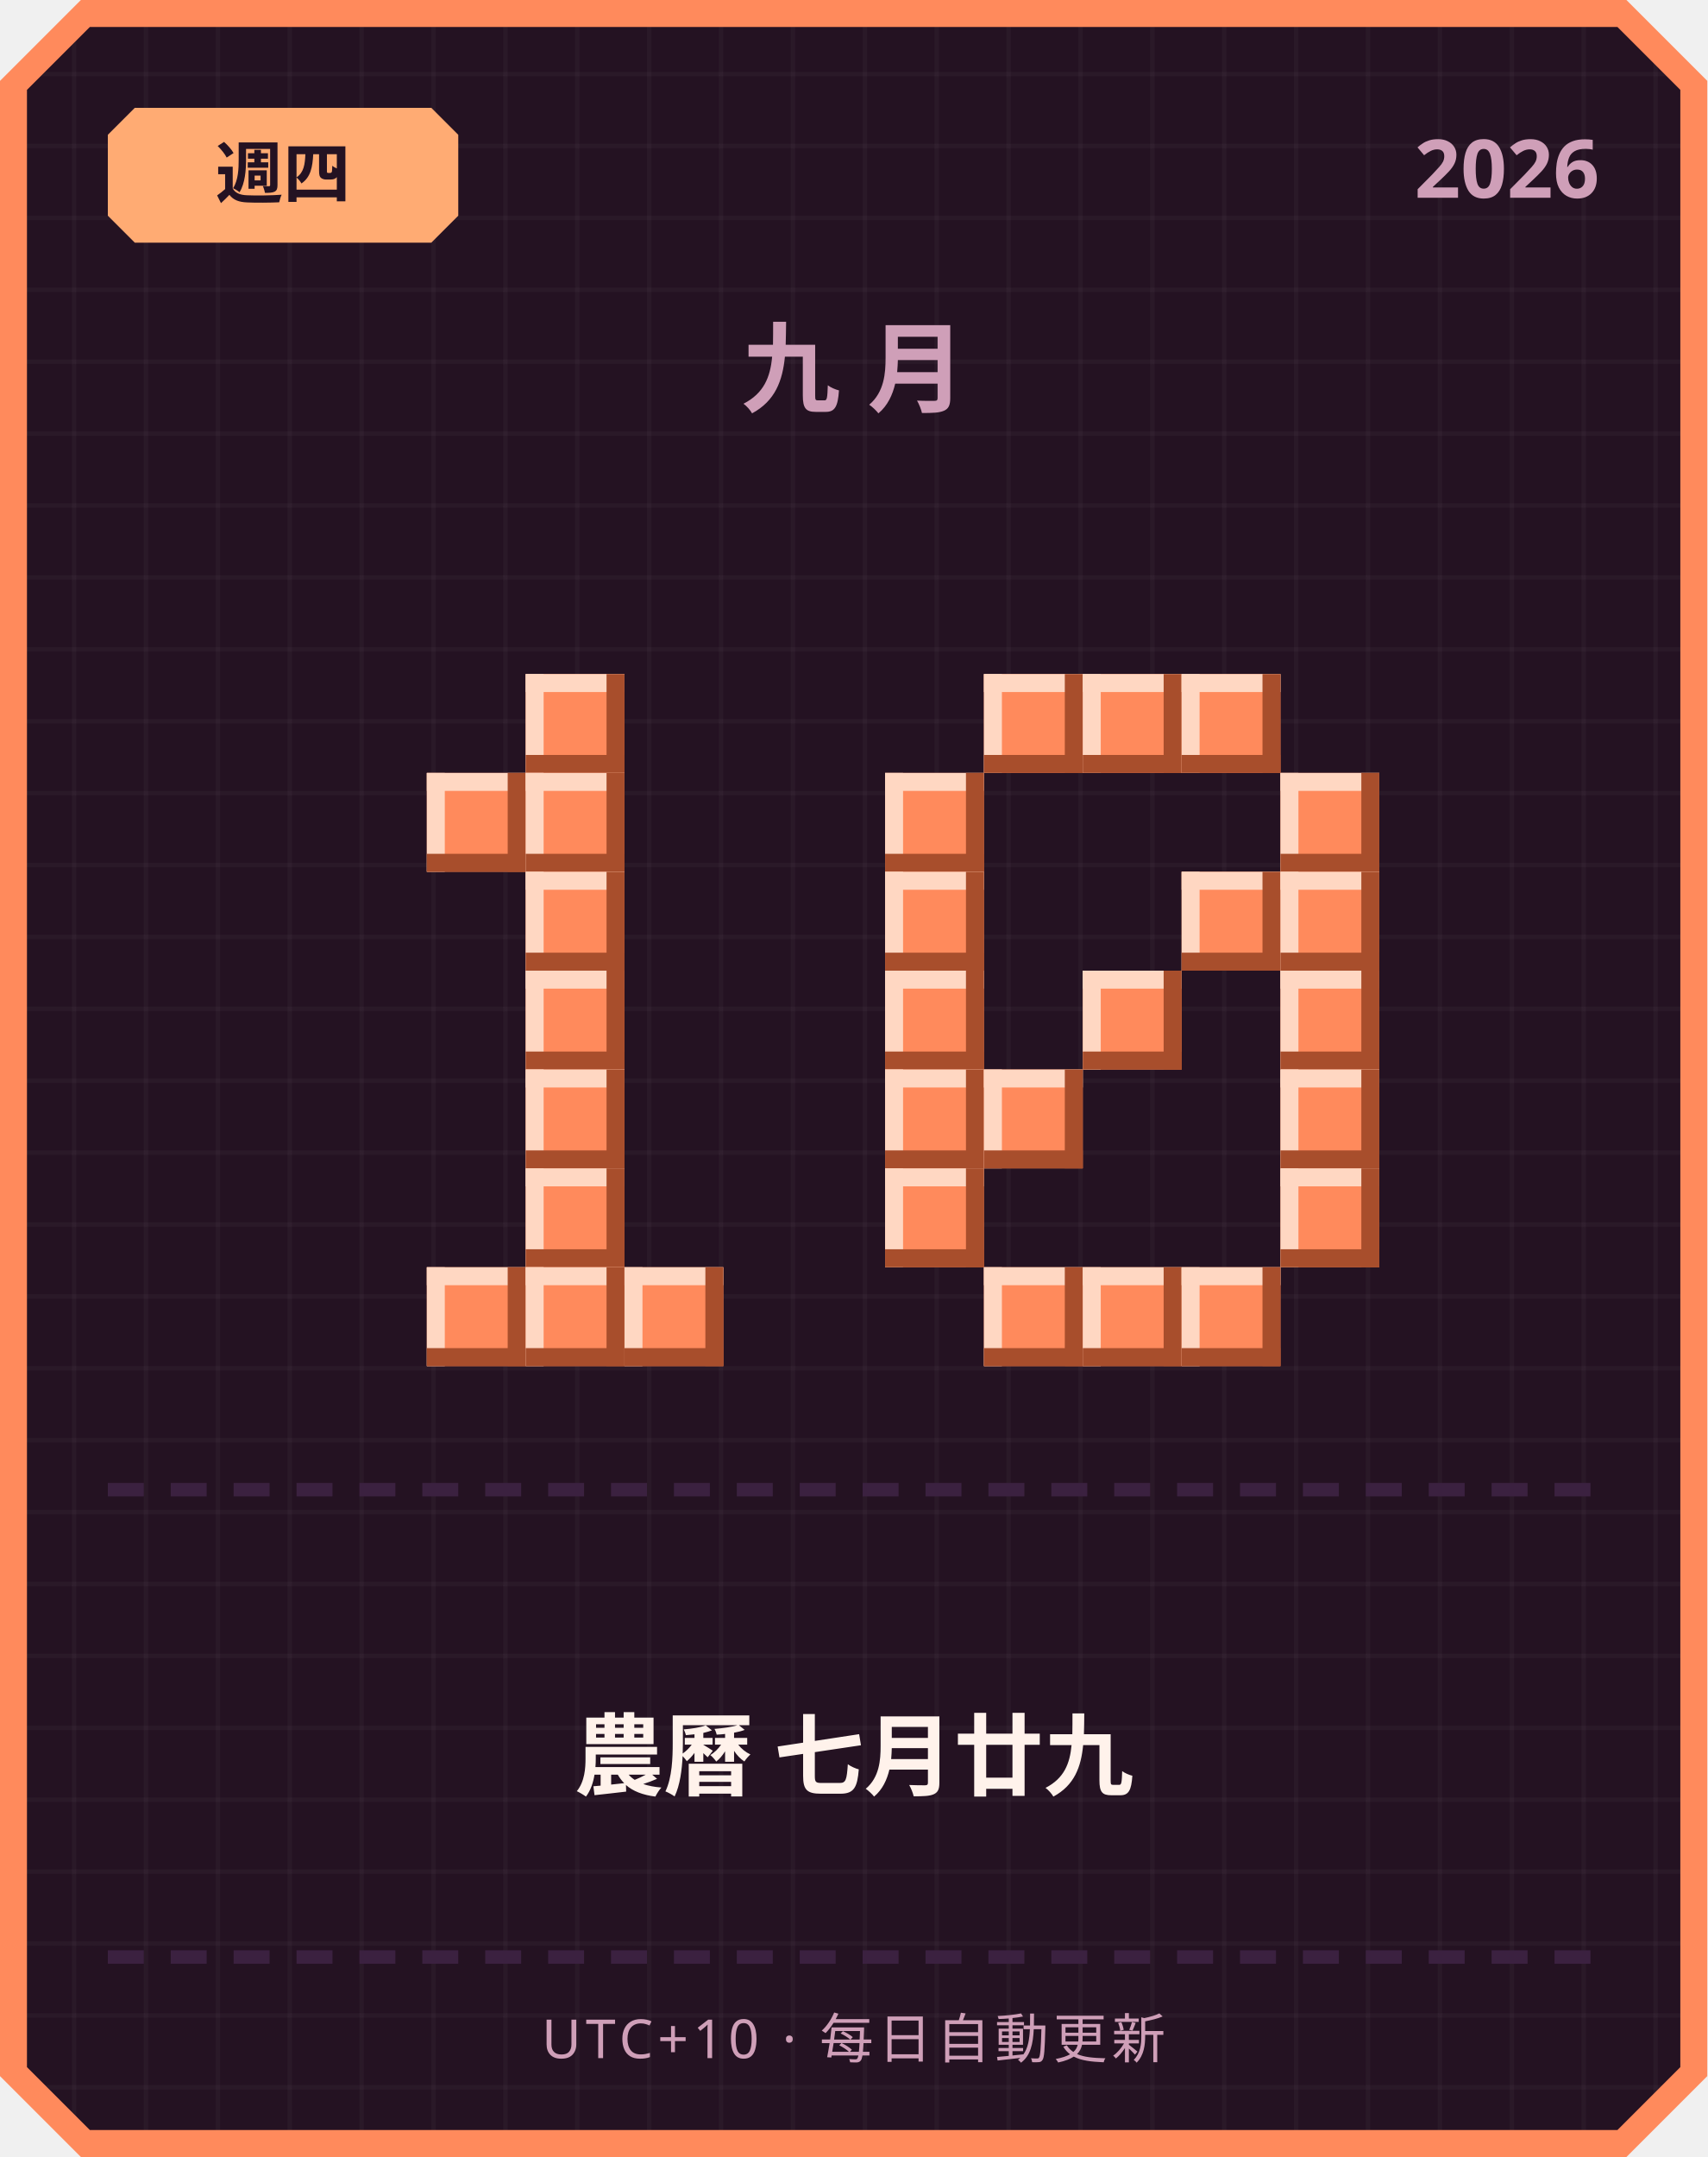
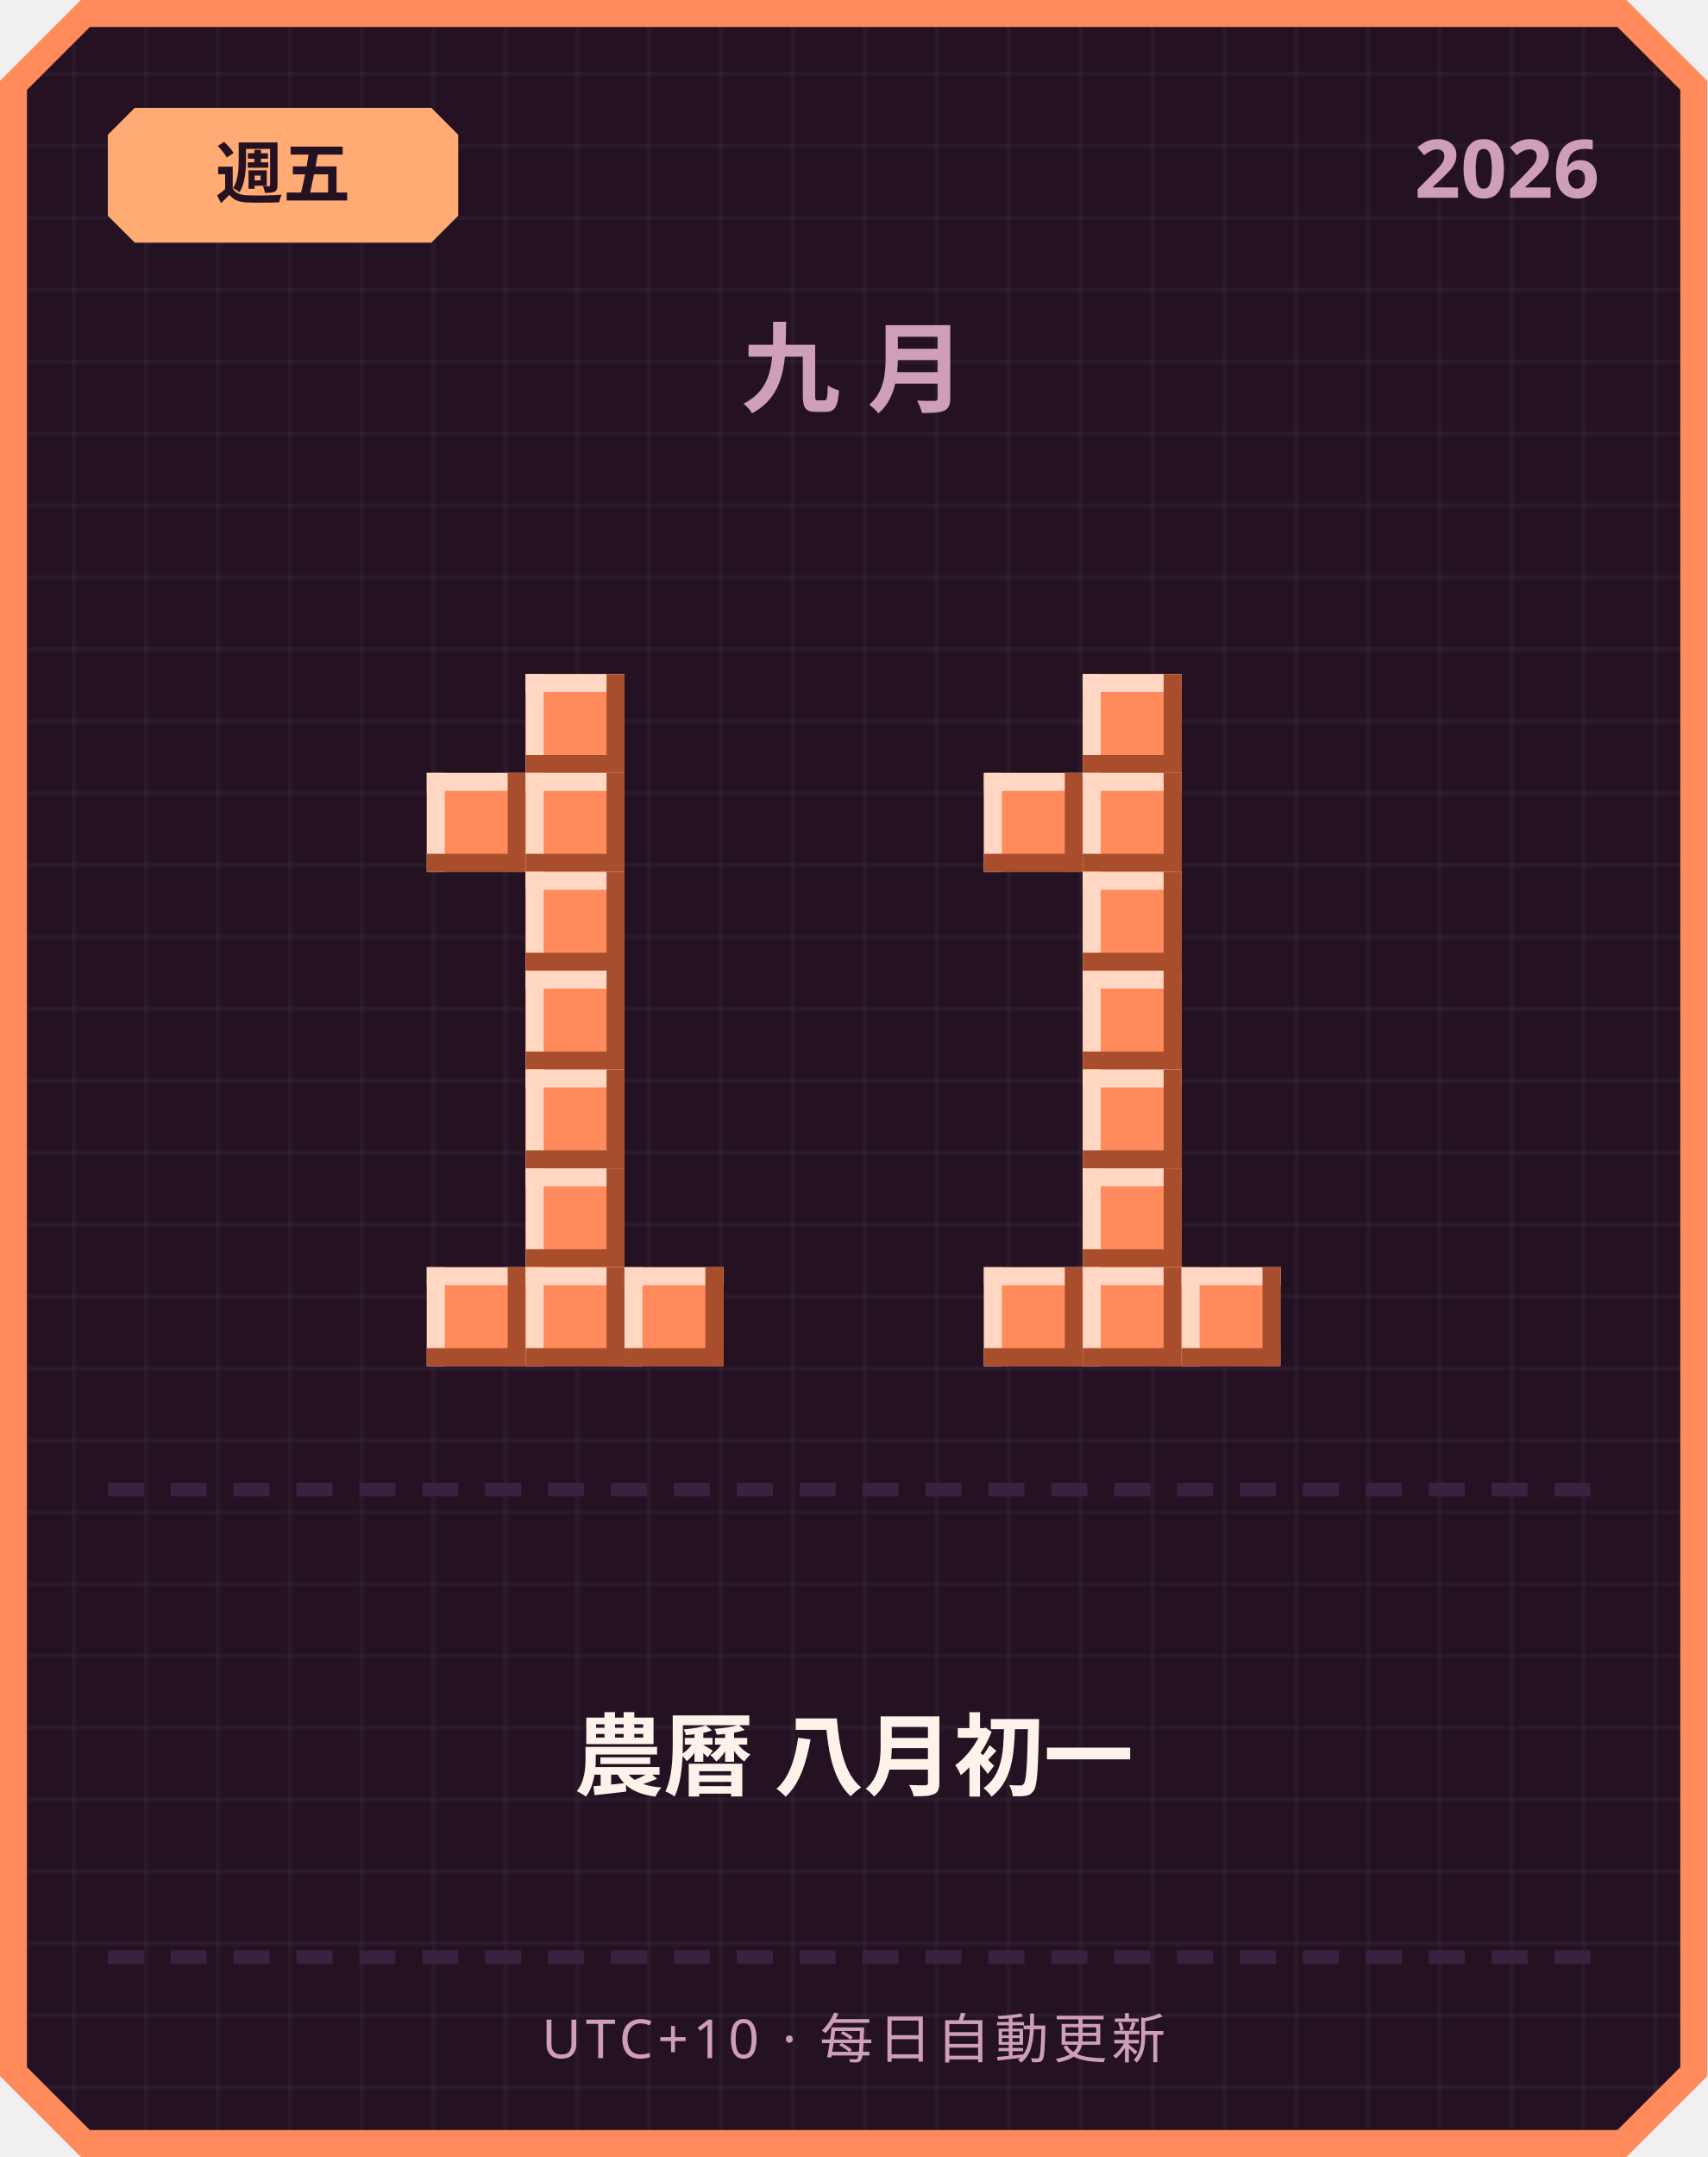
<svg xmlns="http://www.w3.org/2000/svg" width="380" height="480" viewBox="0 0 380 480">
  <defs>
    <pattern id="grid" width="16" height="16" patternUnits="userSpaceOnUse">
      <rect width="16" height="16" fill="#241222" />
      <rect width="1" height="16" fill="#ffffff" opacity="0.03" />
      <rect width="16" height="1" fill="#ffffff" opacity="0.03" />
    </pattern>
  </defs>
  <path d="M 18,0 L 362,0 L 380,18 L 380,462 L 362,480 L 18,480 L 0,462 L 0,18 Z" fill="#ff8a5c" />
  <path d="M 20,6 L 360,6 L 374,20 L 374,460 L 360,474 L 20,474 L 6,460 L 6,20 Z" fill="url(#grid)" />
  <path d="M 30,24 L 96,24 L 102,30 L 102,48 L 96,54 L 30,54 L 24,48 L 24,30 Z" fill="#ffab73" />
-   <text x="63" y="44" text-anchor="middle" font-family="'Segoe UI', sans-serif" font-size="15" font-weight="700" fill="#241222">週四</text>
+   <text x="63" y="44" text-anchor="middle" font-family="'Segoe UI', sans-serif" font-size="15" font-weight="700" fill="#241222">週五</text>
  <text x="356" y="44" text-anchor="end" font-family="'Segoe UI', sans-serif" font-size="18" font-weight="700" fill="#cf9fb8">2026</text>
  <text x="190" y="90" text-anchor="middle" font-family="'Segoe UI', sans-serif" font-size="22" font-weight="700" letter-spacing="6" fill="#cf9fb8">九月</text>
  <rect x="117" y="150" width="22" height="22" fill="#ff8a5c" />
  <rect x="117" y="150" width="22" height="4" fill="#ffd7c2" />
  <rect x="117" y="150" width="4" height="22" fill="#ffd7c2" />
  <rect x="117" y="168" width="22" height="4" fill="#a84e2c" />
  <rect x="135" y="150" width="4" height="22" fill="#a84e2c" />
  <rect x="95" y="172" width="22" height="22" fill="#ff8a5c" />
  <rect x="95" y="172" width="22" height="4" fill="#ffd7c2" />
  <rect x="95" y="172" width="4" height="22" fill="#ffd7c2" />
  <rect x="95" y="190" width="22" height="4" fill="#a84e2c" />
  <rect x="113" y="172" width="4" height="22" fill="#a84e2c" />
  <rect x="117" y="172" width="22" height="22" fill="#ff8a5c" />
  <rect x="117" y="172" width="22" height="4" fill="#ffd7c2" />
  <rect x="117" y="172" width="4" height="22" fill="#ffd7c2" />
  <rect x="117" y="190" width="22" height="4" fill="#a84e2c" />
  <rect x="135" y="172" width="4" height="22" fill="#a84e2c" />
  <rect x="117" y="194" width="22" height="22" fill="#ff8a5c" />
  <rect x="117" y="194" width="22" height="4" fill="#ffd7c2" />
  <rect x="117" y="194" width="4" height="22" fill="#ffd7c2" />
  <rect x="117" y="212" width="22" height="4" fill="#a84e2c" />
  <rect x="135" y="194" width="4" height="22" fill="#a84e2c" />
  <rect x="117" y="216" width="22" height="22" fill="#ff8a5c" />
  <rect x="117" y="216" width="22" height="4" fill="#ffd7c2" />
  <rect x="117" y="216" width="4" height="22" fill="#ffd7c2" />
  <rect x="117" y="234" width="22" height="4" fill="#a84e2c" />
  <rect x="135" y="216" width="4" height="22" fill="#a84e2c" />
  <rect x="117" y="238" width="22" height="22" fill="#ff8a5c" />
  <rect x="117" y="238" width="22" height="4" fill="#ffd7c2" />
  <rect x="117" y="238" width="4" height="22" fill="#ffd7c2" />
  <rect x="117" y="256" width="22" height="4" fill="#a84e2c" />
  <rect x="135" y="238" width="4" height="22" fill="#a84e2c" />
  <rect x="117" y="260" width="22" height="22" fill="#ff8a5c" />
  <rect x="117" y="260" width="22" height="4" fill="#ffd7c2" />
  <rect x="117" y="260" width="4" height="22" fill="#ffd7c2" />
  <rect x="117" y="278" width="22" height="4" fill="#a84e2c" />
  <rect x="135" y="260" width="4" height="22" fill="#a84e2c" />
  <rect x="95" y="282" width="22" height="22" fill="#ff8a5c" />
  <rect x="95" y="282" width="22" height="4" fill="#ffd7c2" />
  <rect x="95" y="282" width="4" height="22" fill="#ffd7c2" />
  <rect x="95" y="300" width="22" height="4" fill="#a84e2c" />
  <rect x="113" y="282" width="4" height="22" fill="#a84e2c" />
  <rect x="117" y="282" width="22" height="22" fill="#ff8a5c" />
  <rect x="117" y="282" width="22" height="4" fill="#ffd7c2" />
  <rect x="117" y="282" width="4" height="22" fill="#ffd7c2" />
  <rect x="117" y="300" width="22" height="4" fill="#a84e2c" />
  <rect x="135" y="282" width="4" height="22" fill="#a84e2c" />
  <rect x="139" y="282" width="22" height="22" fill="#ff8a5c" />
  <rect x="139" y="282" width="22" height="4" fill="#ffd7c2" />
  <rect x="139" y="282" width="4" height="22" fill="#ffd7c2" />
  <rect x="139" y="300" width="22" height="4" fill="#a84e2c" />
  <rect x="157" y="282" width="4" height="22" fill="#a84e2c" />
-   <rect x="219" y="150" width="22" height="22" fill="#ff8a5c" />
-   <rect x="219" y="150" width="22" height="4" fill="#ffd7c2" />
-   <rect x="219" y="150" width="4" height="22" fill="#ffd7c2" />
-   <rect x="219" y="168" width="22" height="4" fill="#a84e2c" />
-   <rect x="237" y="150" width="4" height="22" fill="#a84e2c" />
  <rect x="241" y="150" width="22" height="22" fill="#ff8a5c" />
  <rect x="241" y="150" width="22" height="4" fill="#ffd7c2" />
  <rect x="241" y="150" width="4" height="22" fill="#ffd7c2" />
  <rect x="241" y="168" width="22" height="4" fill="#a84e2c" />
  <rect x="259" y="150" width="4" height="22" fill="#a84e2c" />
-   <rect x="263" y="150" width="22" height="22" fill="#ff8a5c" />
-   <rect x="263" y="150" width="22" height="4" fill="#ffd7c2" />
-   <rect x="263" y="150" width="4" height="22" fill="#ffd7c2" />
-   <rect x="263" y="168" width="22" height="4" fill="#a84e2c" />
-   <rect x="281" y="150" width="4" height="22" fill="#a84e2c" />
-   <rect x="197" y="172" width="22" height="22" fill="#ff8a5c" />
-   <rect x="197" y="172" width="22" height="4" fill="#ffd7c2" />
-   <rect x="197" y="172" width="4" height="22" fill="#ffd7c2" />
-   <rect x="197" y="190" width="22" height="4" fill="#a84e2c" />
-   <rect x="215" y="172" width="4" height="22" fill="#a84e2c" />
-   <rect x="285" y="172" width="22" height="22" fill="#ff8a5c" />
-   <rect x="285" y="172" width="22" height="4" fill="#ffd7c2" />
-   <rect x="285" y="172" width="4" height="22" fill="#ffd7c2" />
-   <rect x="285" y="190" width="22" height="4" fill="#a84e2c" />
-   <rect x="303" y="172" width="4" height="22" fill="#a84e2c" />
-   <rect x="197" y="194" width="22" height="22" fill="#ff8a5c" />
-   <rect x="197" y="194" width="22" height="4" fill="#ffd7c2" />
-   <rect x="197" y="194" width="4" height="22" fill="#ffd7c2" />
-   <rect x="197" y="212" width="22" height="4" fill="#a84e2c" />
-   <rect x="215" y="194" width="4" height="22" fill="#a84e2c" />
-   <rect x="263" y="194" width="22" height="22" fill="#ff8a5c" />
-   <rect x="263" y="194" width="22" height="4" fill="#ffd7c2" />
-   <rect x="263" y="194" width="4" height="22" fill="#ffd7c2" />
-   <rect x="263" y="212" width="22" height="4" fill="#a84e2c" />
-   <rect x="281" y="194" width="4" height="22" fill="#a84e2c" />
-   <rect x="285" y="194" width="22" height="22" fill="#ff8a5c" />
-   <rect x="285" y="194" width="22" height="4" fill="#ffd7c2" />
-   <rect x="285" y="194" width="4" height="22" fill="#ffd7c2" />
-   <rect x="285" y="212" width="22" height="4" fill="#a84e2c" />
-   <rect x="303" y="194" width="4" height="22" fill="#a84e2c" />
-   <rect x="197" y="216" width="22" height="22" fill="#ff8a5c" />
-   <rect x="197" y="216" width="22" height="4" fill="#ffd7c2" />
-   <rect x="197" y="216" width="4" height="22" fill="#ffd7c2" />
-   <rect x="197" y="234" width="22" height="4" fill="#a84e2c" />
-   <rect x="215" y="216" width="4" height="22" fill="#a84e2c" />
+   <rect x="219" y="172" width="22" height="22" fill="#ff8a5c" />
+   <rect x="219" y="172" width="22" height="4" fill="#ffd7c2" />
+   <rect x="219" y="172" width="4" height="22" fill="#ffd7c2" />
+   <rect x="219" y="190" width="22" height="4" fill="#a84e2c" />
+   <rect x="237" y="172" width="4" height="22" fill="#a84e2c" />
+   <rect x="241" y="172" width="22" height="22" fill="#ff8a5c" />
+   <rect x="241" y="172" width="22" height="4" fill="#ffd7c2" />
+   <rect x="241" y="172" width="4" height="22" fill="#ffd7c2" />
+   <rect x="241" y="190" width="22" height="4" fill="#a84e2c" />
+   <rect x="259" y="172" width="4" height="22" fill="#a84e2c" />
+   <rect x="241" y="194" width="22" height="22" fill="#ff8a5c" />
+   <rect x="241" y="194" width="22" height="4" fill="#ffd7c2" />
+   <rect x="241" y="194" width="4" height="22" fill="#ffd7c2" />
+   <rect x="241" y="212" width="22" height="4" fill="#a84e2c" />
+   <rect x="259" y="194" width="4" height="22" fill="#a84e2c" />
  <rect x="241" y="216" width="22" height="22" fill="#ff8a5c" />
  <rect x="241" y="216" width="22" height="4" fill="#ffd7c2" />
  <rect x="241" y="216" width="4" height="22" fill="#ffd7c2" />
  <rect x="241" y="234" width="22" height="4" fill="#a84e2c" />
  <rect x="259" y="216" width="4" height="22" fill="#a84e2c" />
-   <rect x="285" y="216" width="22" height="22" fill="#ff8a5c" />
-   <rect x="285" y="216" width="22" height="4" fill="#ffd7c2" />
-   <rect x="285" y="216" width="4" height="22" fill="#ffd7c2" />
-   <rect x="285" y="234" width="22" height="4" fill="#a84e2c" />
-   <rect x="303" y="216" width="4" height="22" fill="#a84e2c" />
-   <rect x="197" y="238" width="22" height="22" fill="#ff8a5c" />
-   <rect x="197" y="238" width="22" height="4" fill="#ffd7c2" />
-   <rect x="197" y="238" width="4" height="22" fill="#ffd7c2" />
-   <rect x="197" y="256" width="22" height="4" fill="#a84e2c" />
-   <rect x="215" y="238" width="4" height="22" fill="#a84e2c" />
-   <rect x="219" y="238" width="22" height="22" fill="#ff8a5c" />
-   <rect x="219" y="238" width="22" height="4" fill="#ffd7c2" />
-   <rect x="219" y="238" width="4" height="22" fill="#ffd7c2" />
-   <rect x="219" y="256" width="22" height="4" fill="#a84e2c" />
-   <rect x="237" y="238" width="4" height="22" fill="#a84e2c" />
-   <rect x="285" y="238" width="22" height="22" fill="#ff8a5c" />
-   <rect x="285" y="238" width="22" height="4" fill="#ffd7c2" />
-   <rect x="285" y="238" width="4" height="22" fill="#ffd7c2" />
-   <rect x="285" y="256" width="22" height="4" fill="#a84e2c" />
-   <rect x="303" y="238" width="4" height="22" fill="#a84e2c" />
-   <rect x="197" y="260" width="22" height="22" fill="#ff8a5c" />
-   <rect x="197" y="260" width="22" height="4" fill="#ffd7c2" />
-   <rect x="197" y="260" width="4" height="22" fill="#ffd7c2" />
-   <rect x="197" y="278" width="22" height="4" fill="#a84e2c" />
-   <rect x="215" y="260" width="4" height="22" fill="#a84e2c" />
-   <rect x="285" y="260" width="22" height="22" fill="#ff8a5c" />
-   <rect x="285" y="260" width="22" height="4" fill="#ffd7c2" />
-   <rect x="285" y="260" width="4" height="22" fill="#ffd7c2" />
-   <rect x="285" y="278" width="22" height="4" fill="#a84e2c" />
-   <rect x="303" y="260" width="4" height="22" fill="#a84e2c" />
+   <rect x="241" y="238" width="22" height="22" fill="#ff8a5c" />
+   <rect x="241" y="238" width="22" height="4" fill="#ffd7c2" />
+   <rect x="241" y="238" width="4" height="22" fill="#ffd7c2" />
+   <rect x="241" y="256" width="22" height="4" fill="#a84e2c" />
+   <rect x="259" y="238" width="4" height="22" fill="#a84e2c" />
+   <rect x="241" y="260" width="22" height="22" fill="#ff8a5c" />
+   <rect x="241" y="260" width="22" height="4" fill="#ffd7c2" />
+   <rect x="241" y="260" width="4" height="22" fill="#ffd7c2" />
+   <rect x="241" y="278" width="22" height="4" fill="#a84e2c" />
+   <rect x="259" y="260" width="4" height="22" fill="#a84e2c" />
  <rect x="219" y="282" width="22" height="22" fill="#ff8a5c" />
  <rect x="219" y="282" width="22" height="4" fill="#ffd7c2" />
  <rect x="219" y="282" width="4" height="22" fill="#ffd7c2" />
  <rect x="219" y="300" width="22" height="4" fill="#a84e2c" />
  <rect x="237" y="282" width="4" height="22" fill="#a84e2c" />
  <rect x="241" y="282" width="22" height="22" fill="#ff8a5c" />
  <rect x="241" y="282" width="22" height="4" fill="#ffd7c2" />
  <rect x="241" y="282" width="4" height="22" fill="#ffd7c2" />
  <rect x="241" y="300" width="22" height="4" fill="#a84e2c" />
  <rect x="259" y="282" width="4" height="22" fill="#a84e2c" />
  <rect x="263" y="282" width="22" height="22" fill="#ff8a5c" />
  <rect x="263" y="282" width="22" height="4" fill="#ffd7c2" />
  <rect x="263" y="282" width="4" height="22" fill="#ffd7c2" />
  <rect x="263" y="300" width="22" height="4" fill="#a84e2c" />
  <rect x="281" y="282" width="4" height="22" fill="#a84e2c" />
  <rect x="24" y="330" width="8" height="3" fill="#3b2140" />
  <rect x="38" y="330" width="8" height="3" fill="#3b2140" />
  <rect x="52" y="330" width="8" height="3" fill="#3b2140" />
  <rect x="66" y="330" width="8" height="3" fill="#3b2140" />
  <rect x="80" y="330" width="8" height="3" fill="#3b2140" />
  <rect x="94" y="330" width="8" height="3" fill="#3b2140" />
  <rect x="108" y="330" width="8" height="3" fill="#3b2140" />
  <rect x="122" y="330" width="8" height="3" fill="#3b2140" />
  <rect x="136" y="330" width="8" height="3" fill="#3b2140" />
  <rect x="150" y="330" width="8" height="3" fill="#3b2140" />
  <rect x="164" y="330" width="8" height="3" fill="#3b2140" />
  <rect x="178" y="330" width="8" height="3" fill="#3b2140" />
  <rect x="192" y="330" width="8" height="3" fill="#3b2140" />
  <rect x="206" y="330" width="8" height="3" fill="#3b2140" />
  <rect x="220" y="330" width="8" height="3" fill="#3b2140" />
  <rect x="234" y="330" width="8" height="3" fill="#3b2140" />
  <rect x="248" y="330" width="8" height="3" fill="#3b2140" />
  <rect x="262" y="330" width="8" height="3" fill="#3b2140" />
  <rect x="276" y="330" width="8" height="3" fill="#3b2140" />
  <rect x="290" y="330" width="8" height="3" fill="#3b2140" />
  <rect x="304" y="330" width="8" height="3" fill="#3b2140" />
  <rect x="318" y="330" width="8" height="3" fill="#3b2140" />
  <rect x="332" y="330" width="8" height="3" fill="#3b2140" />
  <rect x="346" y="330" width="8" height="3" fill="#3b2140" />
-   <text x="190" y="398" text-anchor="middle" font-family="'Segoe UI', 'Microsoft JhengHei', sans-serif" font-size="20" font-weight="700" fill="#fff2eb">農曆 七月廿九</text>
+   <text x="190" y="398" text-anchor="middle" font-family="'Segoe UI', 'Microsoft JhengHei', sans-serif" font-size="20" font-weight="700" fill="#fff2eb">農曆 八月初一</text>
  <rect x="24" y="434" width="8" height="3" fill="#3b2140" />
  <rect x="38" y="434" width="8" height="3" fill="#3b2140" />
  <rect x="52" y="434" width="8" height="3" fill="#3b2140" />
  <rect x="66" y="434" width="8" height="3" fill="#3b2140" />
  <rect x="80" y="434" width="8" height="3" fill="#3b2140" />
  <rect x="94" y="434" width="8" height="3" fill="#3b2140" />
  <rect x="108" y="434" width="8" height="3" fill="#3b2140" />
  <rect x="122" y="434" width="8" height="3" fill="#3b2140" />
  <rect x="136" y="434" width="8" height="3" fill="#3b2140" />
  <rect x="150" y="434" width="8" height="3" fill="#3b2140" />
  <rect x="164" y="434" width="8" height="3" fill="#3b2140" />
  <rect x="178" y="434" width="8" height="3" fill="#3b2140" />
  <rect x="192" y="434" width="8" height="3" fill="#3b2140" />
  <rect x="206" y="434" width="8" height="3" fill="#3b2140" />
  <rect x="220" y="434" width="8" height="3" fill="#3b2140" />
  <rect x="234" y="434" width="8" height="3" fill="#3b2140" />
  <rect x="248" y="434" width="8" height="3" fill="#3b2140" />
  <rect x="262" y="434" width="8" height="3" fill="#3b2140" />
  <rect x="276" y="434" width="8" height="3" fill="#3b2140" />
  <rect x="290" y="434" width="8" height="3" fill="#3b2140" />
  <rect x="304" y="434" width="8" height="3" fill="#3b2140" />
  <rect x="318" y="434" width="8" height="3" fill="#3b2140" />
  <rect x="332" y="434" width="8" height="3" fill="#3b2140" />
  <rect x="346" y="434" width="8" height="3" fill="#3b2140" />
  <text x="190" y="458" text-anchor="middle" font-family="'Segoe UI', sans-serif" font-size="12" letter-spacing="1" fill="#cf9fb8">UTC+10 · 每日自動更新</text>
</svg>
